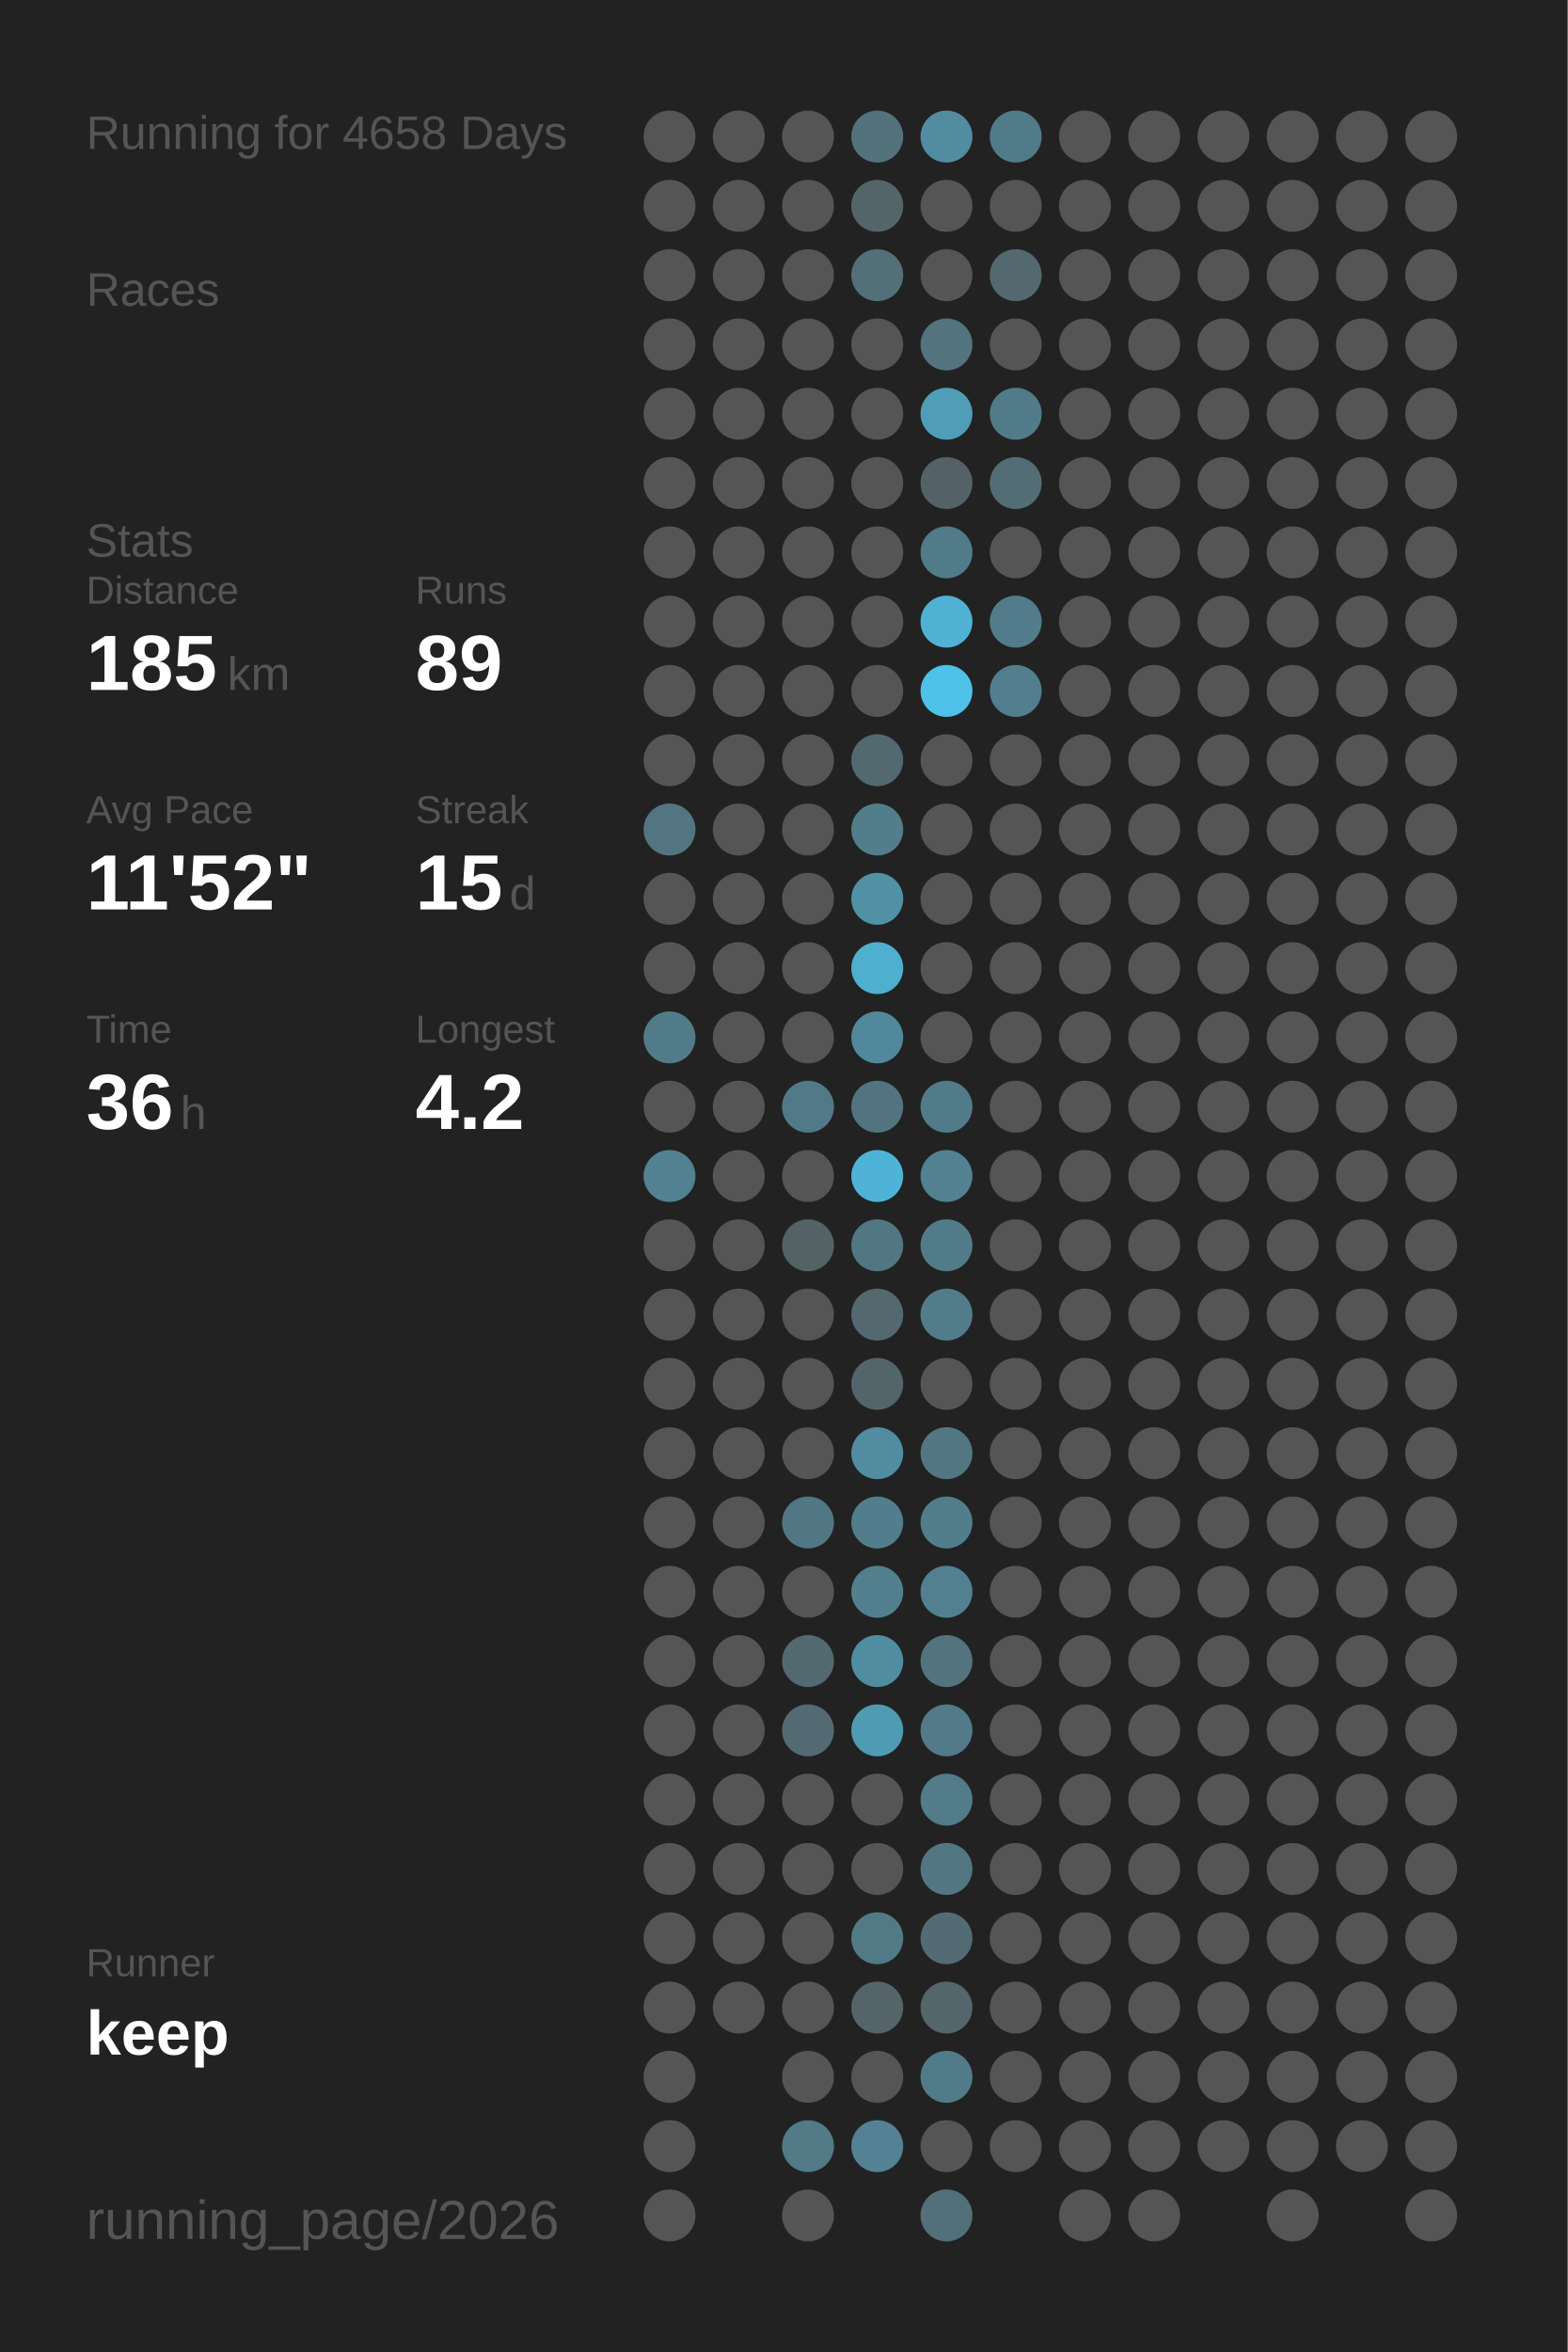
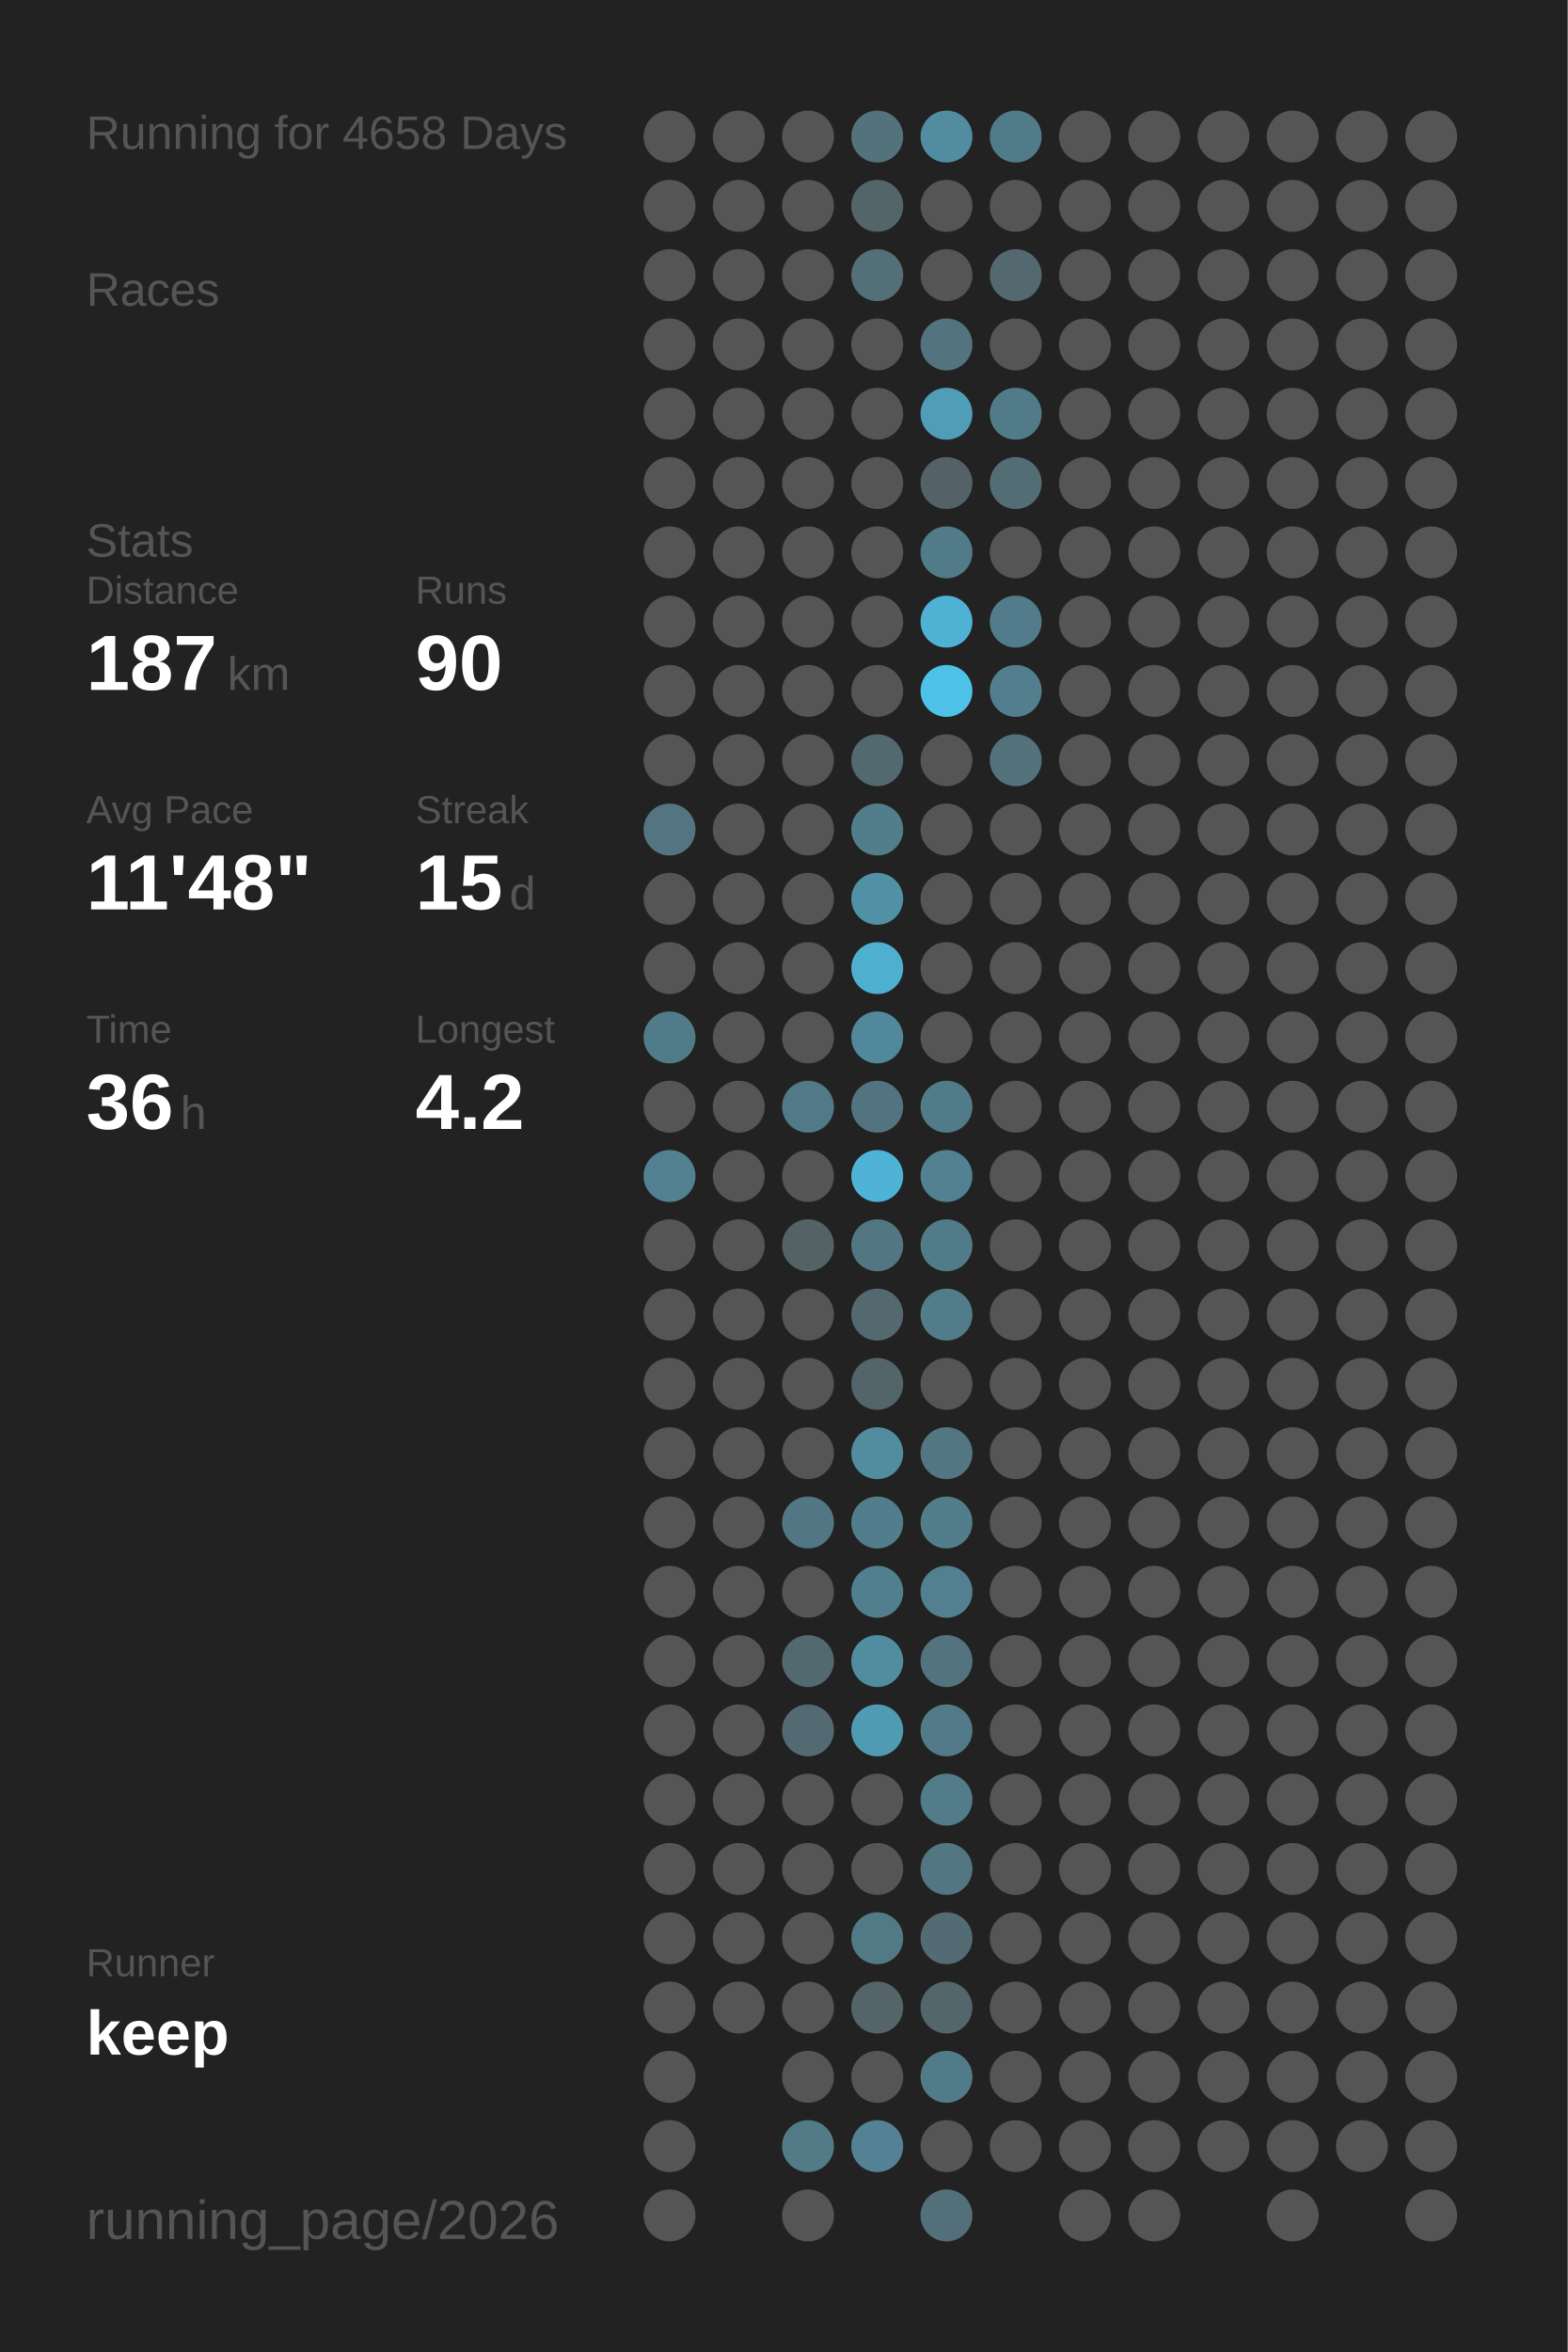
<svg xmlns="http://www.w3.org/2000/svg" baseProfile="full" height="300mm" version="1.1" viewBox="0,0,200,300" width="200mm">
  <defs />
  <rect fill="#222222" height="300" width="200" x="0" y="0" />
  <text fill="#555555" style="font-size:6px; font-family:Arial;" x="11" y="19">Running for 4658 Days</text>
  <text fill="#555555" style="font-size:6px; font-family:Arial;" x="11" y="39">Races</text>
  <text fill="#555555" style="font-size:6px; font-family:Arial;" x="11" y="71">Stats</text>
  <text fill="#555555" style="font-size:5px; font-family:Arial;" x="11" y="77">Distance</text>
-   <text fill="#FFFFFF" style="font-size:10px; font-family:Arial; font-weight:bold;" x="11" y="88">185</text>
+   <text fill="#FFFFFF" style="font-size:10px; font-family:Arial; font-weight:bold;" x="11" y="88">187</text>
  <text fill="#555555" style="font-size:6px; font-family:Arial;" x="29" y="88">km</text>
  <text fill="#555555" style="font-size:5px; font-family:Arial;" x="53" y="77">Runs</text>
-   <text fill="#FFFFFF" style="font-size:10px; font-family:Arial; font-weight:bold;" x="53" y="88">89</text>
+   <text fill="#FFFFFF" style="font-size:10px; font-family:Arial; font-weight:bold;" x="53" y="88">90</text>
  <text fill="#555555" style="font-size:5px; font-family:Arial;" x="11" y="105">Avg Pace</text>
-   <text fill="#FFFFFF" style="font-size:10px; font-family:Arial; font-weight:bold;" x="11" y="116">11'52"</text>
+   <text fill="#FFFFFF" style="font-size:10px; font-family:Arial; font-weight:bold;" x="11" y="116">11'48"</text>
  <text fill="#555555" style="font-size:5px; font-family:Arial;" x="53" y="105">Streak</text>
  <text fill="#FFFFFF" style="font-size:10px; font-family:Arial; font-weight:bold;" x="53" y="116">15</text>
  <text fill="#555555" style="font-size:6px; font-family:Arial;" x="65" y="116">d</text>
  <text fill="#555555" style="font-size:5px; font-family:Arial;" x="11" y="133">Time</text>
  <text fill="#FFFFFF" style="font-size:10px; font-family:Arial; font-weight:bold;" x="11" y="144">36</text>
  <text fill="#555555" style="font-size:6px; font-family:Arial;" x="23" y="144">h</text>
  <text fill="#555555" style="font-size:5px; font-family:Arial;" x="53" y="133">Longest</text>
  <text fill="#FFFFFF" style="font-size:10px; font-family:Arial; font-weight:bold;" x="53" y="144">4.2</text>
  <text fill="#555555" style="font-size:5px; font-family:Arial;" x="11" y="252.065">Runner</text>
  <text fill="#FFFFFF" style="font-size:8px; font-family:Arial; font-weight:bold;" x="11" y="262.065">keep</text>
  <text fill="#555555" style="font-size:7px; font-family:Arial;" x="11" y="285.581">running_page/2026</text>
  <circle cx="85.417" cy="17.419" fill="#555555" r="3.312" />
  <circle cx="85.417" cy="26.258" fill="#555555" r="3.312" />
  <circle cx="85.417" cy="35.097" fill="#555555" r="3.312" />
  <circle cx="85.417" cy="43.935" fill="#555555" r="3.312" />
  <circle cx="85.417" cy="52.774" fill="#555555" r="3.312" />
  <circle cx="85.417" cy="61.613" fill="#555555" r="3.312" />
  <circle cx="85.417" cy="70.452" fill="#555555" r="3.312" />
  <circle cx="85.417" cy="79.29" fill="#555555" r="3.312" />
  <circle cx="85.417" cy="88.129" fill="#555555" r="3.312" />
  <circle cx="85.417" cy="96.968" fill="#555555" r="3.312" />
  <circle cx="85.417" cy="105.806" fill="#527581" r="3.312" />
  <circle cx="85.417" cy="114.645" fill="#555555" r="3.312" />
  <circle cx="85.417" cy="123.484" fill="#555555" r="3.312" />
  <circle cx="85.417" cy="132.323" fill="#527b89" r="3.312" />
  <circle cx="85.417" cy="141.161" fill="#555555" r="3.312" />
  <circle cx="85.417" cy="150" fill="#528191" r="3.312" />
  <circle cx="85.417" cy="158.839" fill="#555555" r="3.312" />
  <circle cx="85.417" cy="167.677" fill="#555555" r="3.312" />
  <circle cx="85.417" cy="176.516" fill="#555555" r="3.312" />
  <circle cx="85.417" cy="185.355" fill="#555555" r="3.312" />
  <circle cx="85.417" cy="194.194" fill="#555555" r="3.312" />
  <circle cx="85.417" cy="203.032" fill="#555555" r="3.312" />
  <circle cx="85.417" cy="211.871" fill="#555555" r="3.312" />
  <circle cx="85.417" cy="220.71" fill="#555555" r="3.312" />
  <circle cx="85.417" cy="229.548" fill="#555555" r="3.312" />
  <circle cx="85.417" cy="238.387" fill="#555555" r="3.312" />
  <circle cx="85.417" cy="247.226" fill="#555555" r="3.312" />
  <circle cx="85.417" cy="256.065" fill="#555555" r="3.312" />
  <circle cx="85.417" cy="264.903" fill="#555555" r="3.312" />
  <circle cx="85.417" cy="273.742" fill="#555555" r="3.312" />
  <circle cx="85.417" cy="282.581" fill="#555555" r="3.312" />
  <circle cx="94.25" cy="17.419" fill="#555555" r="3.312" />
  <circle cx="94.25" cy="26.258" fill="#555555" r="3.312" />
  <circle cx="94.25" cy="35.097" fill="#555555" r="3.312" />
  <circle cx="94.25" cy="43.935" fill="#555555" r="3.312" />
  <circle cx="94.25" cy="52.774" fill="#555555" r="3.312" />
  <circle cx="94.25" cy="61.613" fill="#555555" r="3.312" />
  <circle cx="94.25" cy="70.452" fill="#555555" r="3.312" />
  <circle cx="94.25" cy="79.29" fill="#555555" r="3.312" />
  <circle cx="94.25" cy="88.129" fill="#555555" r="3.312" />
  <circle cx="94.25" cy="96.968" fill="#555555" r="3.312" />
  <circle cx="94.25" cy="105.806" fill="#555555" r="3.312" />
  <circle cx="94.25" cy="114.645" fill="#555555" r="3.312" />
  <circle cx="94.25" cy="123.484" fill="#555555" r="3.312" />
  <circle cx="94.25" cy="132.323" fill="#555555" r="3.312" />
  <circle cx="94.25" cy="141.161" fill="#555555" r="3.312" />
  <circle cx="94.25" cy="150" fill="#555555" r="3.312" />
  <circle cx="94.25" cy="158.839" fill="#555555" r="3.312" />
  <circle cx="94.25" cy="167.677" fill="#555555" r="3.312" />
  <circle cx="94.25" cy="176.516" fill="#555555" r="3.312" />
  <circle cx="94.25" cy="185.355" fill="#555555" r="3.312" />
  <circle cx="94.25" cy="194.194" fill="#555555" r="3.312" />
  <circle cx="94.25" cy="203.032" fill="#555555" r="3.312" />
  <circle cx="94.25" cy="211.871" fill="#555555" r="3.312" />
  <circle cx="94.25" cy="220.71" fill="#555555" r="3.312" />
  <circle cx="94.25" cy="229.548" fill="#555555" r="3.312" />
  <circle cx="94.25" cy="238.387" fill="#555555" r="3.312" />
  <circle cx="94.25" cy="247.226" fill="#555555" r="3.312" />
  <circle cx="94.25" cy="256.065" fill="#555555" r="3.312" />
  <circle cx="103.083" cy="17.419" fill="#555555" r="3.312" />
  <circle cx="103.083" cy="26.258" fill="#555555" r="3.312" />
  <circle cx="103.083" cy="35.097" fill="#555555" r="3.312" />
  <circle cx="103.083" cy="43.935" fill="#555555" r="3.312" />
  <circle cx="103.083" cy="52.774" fill="#555555" r="3.312" />
  <circle cx="103.083" cy="61.613" fill="#555555" r="3.312" />
  <circle cx="103.083" cy="70.452" fill="#555555" r="3.312" />
  <circle cx="103.083" cy="79.29" fill="#555555" r="3.312" />
  <circle cx="103.083" cy="88.129" fill="#555555" r="3.312" />
  <circle cx="103.083" cy="96.968" fill="#555555" r="3.312" />
  <circle cx="103.083" cy="105.806" fill="#555555" r="3.312" />
  <circle cx="103.083" cy="114.645" fill="#555555" r="3.312" />
  <circle cx="103.083" cy="123.484" fill="#555555" r="3.312" />
  <circle cx="103.083" cy="132.323" fill="#555555" r="3.312" />
  <circle cx="103.083" cy="141.161" fill="#527987" r="3.312" />
  <circle cx="103.083" cy="150" fill="#555555" r="3.312" />
  <circle cx="103.083" cy="158.839" fill="#546266" r="3.312" />
  <circle cx="103.083" cy="167.677" fill="#555555" r="3.312" />
  <circle cx="103.083" cy="176.516" fill="#555555" r="3.312" />
  <circle cx="103.083" cy="185.355" fill="#555555" r="3.312" />
  <circle cx="103.083" cy="194.194" fill="#527784" r="3.312" />
  <circle cx="103.083" cy="203.032" fill="#555555" r="3.312" />
  <circle cx="103.083" cy="211.871" fill="#536970" r="3.312" />
  <circle cx="103.083" cy="220.71" fill="#536a72" r="3.312" />
  <circle cx="103.083" cy="229.548" fill="#555555" r="3.312" />
  <circle cx="103.083" cy="238.387" fill="#555555" r="3.312" />
  <circle cx="103.083" cy="247.226" fill="#555555" r="3.312" />
  <circle cx="103.083" cy="256.065" fill="#555555" r="3.312" />
  <circle cx="103.083" cy="264.903" fill="#555555" r="3.312" />
  <circle cx="103.083" cy="273.742" fill="#527a87" r="3.312" />
  <circle cx="103.083" cy="282.581" fill="#555555" r="3.312" />
  <circle cx="111.917" cy="17.419" fill="#53727c" r="3.312" />
  <circle cx="111.917" cy="26.258" fill="#53656b" r="3.312" />
  <circle cx="111.917" cy="35.097" fill="#536f78" r="3.312" />
  <circle cx="111.917" cy="43.935" fill="#555555" r="3.312" />
  <circle cx="111.917" cy="52.774" fill="#555555" r="3.312" />
  <circle cx="111.917" cy="61.613" fill="#555555" r="3.312" />
  <circle cx="111.917" cy="70.452" fill="#555555" r="3.312" />
  <circle cx="111.917" cy="79.29" fill="#555555" r="3.312" />
  <circle cx="111.917" cy="88.129" fill="#555555" r="3.312" />
  <circle cx="111.917" cy="96.968" fill="#536970" r="3.312" />
  <circle cx="111.917" cy="105.806" fill="#527d8b" r="3.312" />
  <circle cx="111.917" cy="114.645" fill="#5191a6" r="3.312" />
  <circle cx="111.917" cy="123.484" fill="#4fafcf" r="3.312" />
  <circle cx="111.917" cy="132.323" fill="#51889b" r="3.312" />
  <circle cx="111.917" cy="141.161" fill="#527480" r="3.312" />
  <circle cx="111.917" cy="150" fill="#4eb3d6" r="3.312" />
  <circle cx="111.917" cy="158.839" fill="#527783" r="3.312" />
  <circle cx="111.917" cy="167.677" fill="#53686f" r="3.312" />
  <circle cx="111.917" cy="176.516" fill="#53646a" r="3.312" />
  <circle cx="111.917" cy="185.355" fill="#518ca0" r="3.312" />
  <circle cx="111.917" cy="194.194" fill="#527d8c" r="3.312" />
  <circle cx="111.917" cy="203.032" fill="#527f8e" r="3.312" />
  <circle cx="111.917" cy="211.871" fill="#518da1" r="3.312" />
  <circle cx="111.917" cy="220.71" fill="#509bb4" r="3.312" />
  <circle cx="111.917" cy="229.548" fill="#555555" r="3.312" />
  <circle cx="111.917" cy="238.387" fill="#555555" r="3.312" />
  <circle cx="111.917" cy="247.226" fill="#527986" r="3.312" />
  <circle cx="111.917" cy="256.065" fill="#546469" r="3.312" />
  <circle cx="111.917" cy="264.903" fill="#555555" r="3.312" />
  <circle cx="111.917" cy="273.742" fill="#528293" r="3.312" />
  <circle cx="120.75" cy="17.419" fill="#518ca0" r="3.312" />
  <circle cx="120.75" cy="26.258" fill="#555555" r="3.312" />
  <circle cx="120.75" cy="35.097" fill="#555555" r="3.312" />
  <circle cx="120.75" cy="43.935" fill="#53737e" r="3.312" />
  <circle cx="120.75" cy="52.774" fill="#509db8" r="3.312" />
  <circle cx="120.75" cy="61.613" fill="#546267" r="3.312" />
  <circle cx="120.75" cy="70.452" fill="#527b89" r="3.312" />
  <circle cx="120.75" cy="79.29" fill="#4fb2d4" r="3.312" />
  <circle cx="120.75" cy="88.129" fill="#4ec1e8" r="3.312" />
  <circle cx="120.75" cy="96.968" fill="#555555" r="3.312" />
  <circle cx="120.75" cy="105.806" fill="#555555" r="3.312" />
  <circle cx="120.75" cy="114.645" fill="#555555" r="3.312" />
  <circle cx="120.75" cy="123.484" fill="#555555" r="3.312" />
  <circle cx="120.75" cy="132.323" fill="#555555" r="3.312" />
  <circle cx="120.75" cy="141.161" fill="#527b89" r="3.312" />
  <circle cx="120.75" cy="150" fill="#528191" r="3.312" />
  <circle cx="120.75" cy="158.839" fill="#527b89" r="3.312" />
  <circle cx="120.75" cy="167.677" fill="#527c8a" r="3.312" />
  <circle cx="120.75" cy="176.516" fill="#555555" r="3.312" />
  <circle cx="120.75" cy="185.355" fill="#527682" r="3.312" />
  <circle cx="120.75" cy="194.194" fill="#527d8b" r="3.312" />
  <circle cx="120.75" cy="203.032" fill="#528090" r="3.312" />
  <circle cx="120.75" cy="211.871" fill="#53737e" r="3.312" />
  <circle cx="120.75" cy="220.71" fill="#527a88" r="3.312" />
  <circle cx="120.75" cy="229.548" fill="#527c8a" r="3.312" />
  <circle cx="120.75" cy="238.387" fill="#527682" r="3.312" />
  <circle cx="120.75" cy="247.226" fill="#536b73" r="3.312" />
  <circle cx="120.75" cy="256.065" fill="#53666c" r="3.312" />
  <circle cx="120.75" cy="264.903" fill="#527b89" r="3.312" />
  <circle cx="120.75" cy="273.742" fill="#555555" r="3.312" />
  <circle cx="120.75" cy="282.581" fill="#53707a" r="3.312" />
  <circle cx="129.583" cy="17.419" fill="#527b89" r="3.312" />
  <circle cx="129.583" cy="26.258" fill="#555555" r="3.312" />
  <circle cx="129.583" cy="35.097" fill="#53686f" r="3.312" />
  <circle cx="129.583" cy="43.935" fill="#555555" r="3.312" />
  <circle cx="129.583" cy="52.774" fill="#527b89" r="3.312" />
  <circle cx="129.583" cy="61.613" fill="#536d75" r="3.312" />
  <circle cx="129.583" cy="70.452" fill="#555555" r="3.312" />
  <circle cx="129.583" cy="79.29" fill="#527c8b" r="3.312" />
  <circle cx="129.583" cy="88.129" fill="#527e8e" r="3.312" />
-   <circle cx="129.583" cy="96.968" fill="#555555" r="3.312" />
+   <circle cx="129.583" cy="96.968" fill="#53727c" r="3.312" />
  <circle cx="129.583" cy="105.806" fill="#555555" r="3.312" />
  <circle cx="129.583" cy="114.645" fill="#555555" r="3.312" />
  <circle cx="129.583" cy="123.484" fill="#555555" r="3.312" />
  <circle cx="129.583" cy="132.323" fill="#555555" r="3.312" />
  <circle cx="129.583" cy="141.161" fill="#555555" r="3.312" />
  <circle cx="129.583" cy="150" fill="#555555" r="3.312" />
  <circle cx="129.583" cy="158.839" fill="#555555" r="3.312" />
  <circle cx="129.583" cy="167.677" fill="#555555" r="3.312" />
  <circle cx="129.583" cy="176.516" fill="#555555" r="3.312" />
  <circle cx="129.583" cy="185.355" fill="#555555" r="3.312" />
  <circle cx="129.583" cy="194.194" fill="#555555" r="3.312" />
  <circle cx="129.583" cy="203.032" fill="#555555" r="3.312" />
  <circle cx="129.583" cy="211.871" fill="#555555" r="3.312" />
  <circle cx="129.583" cy="220.71" fill="#555555" r="3.312" />
  <circle cx="129.583" cy="229.548" fill="#555555" r="3.312" />
  <circle cx="129.583" cy="238.387" fill="#555555" r="3.312" />
  <circle cx="129.583" cy="247.226" fill="#555555" r="3.312" />
  <circle cx="129.583" cy="256.065" fill="#555555" r="3.312" />
  <circle cx="129.583" cy="264.903" fill="#555555" r="3.312" />
  <circle cx="129.583" cy="273.742" fill="#555555" r="3.312" />
  <circle cx="138.417" cy="17.419" fill="#555555" r="3.312" />
  <circle cx="138.417" cy="26.258" fill="#555555" r="3.312" />
  <circle cx="138.417" cy="35.097" fill="#555555" r="3.312" />
  <circle cx="138.417" cy="43.935" fill="#555555" r="3.312" />
  <circle cx="138.417" cy="52.774" fill="#555555" r="3.312" />
  <circle cx="138.417" cy="61.613" fill="#555555" r="3.312" />
  <circle cx="138.417" cy="70.452" fill="#555555" r="3.312" />
  <circle cx="138.417" cy="79.29" fill="#555555" r="3.312" />
  <circle cx="138.417" cy="88.129" fill="#555555" r="3.312" />
  <circle cx="138.417" cy="96.968" fill="#555555" r="3.312" />
  <circle cx="138.417" cy="105.806" fill="#555555" r="3.312" />
  <circle cx="138.417" cy="114.645" fill="#555555" r="3.312" />
  <circle cx="138.417" cy="123.484" fill="#555555" r="3.312" />
  <circle cx="138.417" cy="132.323" fill="#555555" r="3.312" />
  <circle cx="138.417" cy="141.161" fill="#555555" r="3.312" />
  <circle cx="138.417" cy="150" fill="#555555" r="3.312" />
  <circle cx="138.417" cy="158.839" fill="#555555" r="3.312" />
  <circle cx="138.417" cy="167.677" fill="#555555" r="3.312" />
  <circle cx="138.417" cy="176.516" fill="#555555" r="3.312" />
  <circle cx="138.417" cy="185.355" fill="#555555" r="3.312" />
  <circle cx="138.417" cy="194.194" fill="#555555" r="3.312" />
  <circle cx="138.417" cy="203.032" fill="#555555" r="3.312" />
  <circle cx="138.417" cy="211.871" fill="#555555" r="3.312" />
  <circle cx="138.417" cy="220.71" fill="#555555" r="3.312" />
  <circle cx="138.417" cy="229.548" fill="#555555" r="3.312" />
  <circle cx="138.417" cy="238.387" fill="#555555" r="3.312" />
  <circle cx="138.417" cy="247.226" fill="#555555" r="3.312" />
  <circle cx="138.417" cy="256.065" fill="#555555" r="3.312" />
  <circle cx="138.417" cy="264.903" fill="#555555" r="3.312" />
  <circle cx="138.417" cy="273.742" fill="#555555" r="3.312" />
  <circle cx="138.417" cy="282.581" fill="#555555" r="3.312" />
  <circle cx="147.25" cy="17.419" fill="#555555" r="3.312" />
  <circle cx="147.25" cy="26.258" fill="#555555" r="3.312" />
  <circle cx="147.25" cy="35.097" fill="#555555" r="3.312" />
  <circle cx="147.25" cy="43.935" fill="#555555" r="3.312" />
  <circle cx="147.25" cy="52.774" fill="#555555" r="3.312" />
  <circle cx="147.25" cy="61.613" fill="#555555" r="3.312" />
  <circle cx="147.25" cy="70.452" fill="#555555" r="3.312" />
  <circle cx="147.25" cy="79.29" fill="#555555" r="3.312" />
  <circle cx="147.25" cy="88.129" fill="#555555" r="3.312" />
  <circle cx="147.25" cy="96.968" fill="#555555" r="3.312" />
  <circle cx="147.25" cy="105.806" fill="#555555" r="3.312" />
  <circle cx="147.25" cy="114.645" fill="#555555" r="3.312" />
  <circle cx="147.25" cy="123.484" fill="#555555" r="3.312" />
  <circle cx="147.25" cy="132.323" fill="#555555" r="3.312" />
  <circle cx="147.25" cy="141.161" fill="#555555" r="3.312" />
  <circle cx="147.25" cy="150" fill="#555555" r="3.312" />
  <circle cx="147.25" cy="158.839" fill="#555555" r="3.312" />
  <circle cx="147.25" cy="167.677" fill="#555555" r="3.312" />
  <circle cx="147.25" cy="176.516" fill="#555555" r="3.312" />
  <circle cx="147.25" cy="185.355" fill="#555555" r="3.312" />
  <circle cx="147.25" cy="194.194" fill="#555555" r="3.312" />
  <circle cx="147.25" cy="203.032" fill="#555555" r="3.312" />
  <circle cx="147.25" cy="211.871" fill="#555555" r="3.312" />
  <circle cx="147.25" cy="220.71" fill="#555555" r="3.312" />
  <circle cx="147.25" cy="229.548" fill="#555555" r="3.312" />
  <circle cx="147.25" cy="238.387" fill="#555555" r="3.312" />
  <circle cx="147.25" cy="247.226" fill="#555555" r="3.312" />
  <circle cx="147.25" cy="256.065" fill="#555555" r="3.312" />
  <circle cx="147.25" cy="264.903" fill="#555555" r="3.312" />
  <circle cx="147.25" cy="273.742" fill="#555555" r="3.312" />
  <circle cx="147.25" cy="282.581" fill="#555555" r="3.312" />
  <circle cx="156.083" cy="17.419" fill="#555555" r="3.312" />
  <circle cx="156.083" cy="26.258" fill="#555555" r="3.312" />
  <circle cx="156.083" cy="35.097" fill="#555555" r="3.312" />
  <circle cx="156.083" cy="43.935" fill="#555555" r="3.312" />
  <circle cx="156.083" cy="52.774" fill="#555555" r="3.312" />
  <circle cx="156.083" cy="61.613" fill="#555555" r="3.312" />
  <circle cx="156.083" cy="70.452" fill="#555555" r="3.312" />
  <circle cx="156.083" cy="79.29" fill="#555555" r="3.312" />
  <circle cx="156.083" cy="88.129" fill="#555555" r="3.312" />
  <circle cx="156.083" cy="96.968" fill="#555555" r="3.312" />
  <circle cx="156.083" cy="105.806" fill="#555555" r="3.312" />
  <circle cx="156.083" cy="114.645" fill="#555555" r="3.312" />
  <circle cx="156.083" cy="123.484" fill="#555555" r="3.312" />
  <circle cx="156.083" cy="132.323" fill="#555555" r="3.312" />
  <circle cx="156.083" cy="141.161" fill="#555555" r="3.312" />
  <circle cx="156.083" cy="150" fill="#555555" r="3.312" />
  <circle cx="156.083" cy="158.839" fill="#555555" r="3.312" />
  <circle cx="156.083" cy="167.677" fill="#555555" r="3.312" />
  <circle cx="156.083" cy="176.516" fill="#555555" r="3.312" />
  <circle cx="156.083" cy="185.355" fill="#555555" r="3.312" />
  <circle cx="156.083" cy="194.194" fill="#555555" r="3.312" />
  <circle cx="156.083" cy="203.032" fill="#555555" r="3.312" />
  <circle cx="156.083" cy="211.871" fill="#555555" r="3.312" />
  <circle cx="156.083" cy="220.71" fill="#555555" r="3.312" />
  <circle cx="156.083" cy="229.548" fill="#555555" r="3.312" />
  <circle cx="156.083" cy="238.387" fill="#555555" r="3.312" />
  <circle cx="156.083" cy="247.226" fill="#555555" r="3.312" />
  <circle cx="156.083" cy="256.065" fill="#555555" r="3.312" />
  <circle cx="156.083" cy="264.903" fill="#555555" r="3.312" />
  <circle cx="156.083" cy="273.742" fill="#555555" r="3.312" />
  <circle cx="164.917" cy="17.419" fill="#555555" r="3.312" />
  <circle cx="164.917" cy="26.258" fill="#555555" r="3.312" />
  <circle cx="164.917" cy="35.097" fill="#555555" r="3.312" />
  <circle cx="164.917" cy="43.935" fill="#555555" r="3.312" />
  <circle cx="164.917" cy="52.774" fill="#555555" r="3.312" />
  <circle cx="164.917" cy="61.613" fill="#555555" r="3.312" />
  <circle cx="164.917" cy="70.452" fill="#555555" r="3.312" />
  <circle cx="164.917" cy="79.29" fill="#555555" r="3.312" />
  <circle cx="164.917" cy="88.129" fill="#555555" r="3.312" />
  <circle cx="164.917" cy="96.968" fill="#555555" r="3.312" />
  <circle cx="164.917" cy="105.806" fill="#555555" r="3.312" />
  <circle cx="164.917" cy="114.645" fill="#555555" r="3.312" />
  <circle cx="164.917" cy="123.484" fill="#555555" r="3.312" />
  <circle cx="164.917" cy="132.323" fill="#555555" r="3.312" />
  <circle cx="164.917" cy="141.161" fill="#555555" r="3.312" />
  <circle cx="164.917" cy="150" fill="#555555" r="3.312" />
  <circle cx="164.917" cy="158.839" fill="#555555" r="3.312" />
  <circle cx="164.917" cy="167.677" fill="#555555" r="3.312" />
  <circle cx="164.917" cy="176.516" fill="#555555" r="3.312" />
  <circle cx="164.917" cy="185.355" fill="#555555" r="3.312" />
  <circle cx="164.917" cy="194.194" fill="#555555" r="3.312" />
  <circle cx="164.917" cy="203.032" fill="#555555" r="3.312" />
  <circle cx="164.917" cy="211.871" fill="#555555" r="3.312" />
  <circle cx="164.917" cy="220.71" fill="#555555" r="3.312" />
  <circle cx="164.917" cy="229.548" fill="#555555" r="3.312" />
  <circle cx="164.917" cy="238.387" fill="#555555" r="3.312" />
  <circle cx="164.917" cy="247.226" fill="#555555" r="3.312" />
  <circle cx="164.917" cy="256.065" fill="#555555" r="3.312" />
  <circle cx="164.917" cy="264.903" fill="#555555" r="3.312" />
  <circle cx="164.917" cy="273.742" fill="#555555" r="3.312" />
  <circle cx="164.917" cy="282.581" fill="#555555" r="3.312" />
  <circle cx="173.75" cy="17.419" fill="#555555" r="3.312" />
  <circle cx="173.75" cy="26.258" fill="#555555" r="3.312" />
  <circle cx="173.75" cy="35.097" fill="#555555" r="3.312" />
  <circle cx="173.75" cy="43.935" fill="#555555" r="3.312" />
  <circle cx="173.75" cy="52.774" fill="#555555" r="3.312" />
  <circle cx="173.75" cy="61.613" fill="#555555" r="3.312" />
  <circle cx="173.75" cy="70.452" fill="#555555" r="3.312" />
  <circle cx="173.75" cy="79.29" fill="#555555" r="3.312" />
  <circle cx="173.75" cy="88.129" fill="#555555" r="3.312" />
  <circle cx="173.75" cy="96.968" fill="#555555" r="3.312" />
  <circle cx="173.75" cy="105.806" fill="#555555" r="3.312" />
  <circle cx="173.75" cy="114.645" fill="#555555" r="3.312" />
  <circle cx="173.75" cy="123.484" fill="#555555" r="3.312" />
  <circle cx="173.75" cy="132.323" fill="#555555" r="3.312" />
  <circle cx="173.75" cy="141.161" fill="#555555" r="3.312" />
  <circle cx="173.75" cy="150" fill="#555555" r="3.312" />
  <circle cx="173.75" cy="158.839" fill="#555555" r="3.312" />
  <circle cx="173.75" cy="167.677" fill="#555555" r="3.312" />
  <circle cx="173.75" cy="176.516" fill="#555555" r="3.312" />
  <circle cx="173.75" cy="185.355" fill="#555555" r="3.312" />
  <circle cx="173.75" cy="194.194" fill="#555555" r="3.312" />
  <circle cx="173.75" cy="203.032" fill="#555555" r="3.312" />
  <circle cx="173.75" cy="211.871" fill="#555555" r="3.312" />
  <circle cx="173.75" cy="220.71" fill="#555555" r="3.312" />
  <circle cx="173.75" cy="229.548" fill="#555555" r="3.312" />
  <circle cx="173.75" cy="238.387" fill="#555555" r="3.312" />
  <circle cx="173.75" cy="247.226" fill="#555555" r="3.312" />
  <circle cx="173.75" cy="256.065" fill="#555555" r="3.312" />
  <circle cx="173.75" cy="264.903" fill="#555555" r="3.312" />
  <circle cx="173.75" cy="273.742" fill="#555555" r="3.312" />
  <circle cx="182.583" cy="17.419" fill="#555555" r="3.312" />
  <circle cx="182.583" cy="26.258" fill="#555555" r="3.312" />
  <circle cx="182.583" cy="35.097" fill="#555555" r="3.312" />
  <circle cx="182.583" cy="43.935" fill="#555555" r="3.312" />
  <circle cx="182.583" cy="52.774" fill="#555555" r="3.312" />
  <circle cx="182.583" cy="61.613" fill="#555555" r="3.312" />
  <circle cx="182.583" cy="70.452" fill="#555555" r="3.312" />
  <circle cx="182.583" cy="79.29" fill="#555555" r="3.312" />
  <circle cx="182.583" cy="88.129" fill="#555555" r="3.312" />
  <circle cx="182.583" cy="96.968" fill="#555555" r="3.312" />
  <circle cx="182.583" cy="105.806" fill="#555555" r="3.312" />
  <circle cx="182.583" cy="114.645" fill="#555555" r="3.312" />
  <circle cx="182.583" cy="123.484" fill="#555555" r="3.312" />
  <circle cx="182.583" cy="132.323" fill="#555555" r="3.312" />
  <circle cx="182.583" cy="141.161" fill="#555555" r="3.312" />
  <circle cx="182.583" cy="150" fill="#555555" r="3.312" />
  <circle cx="182.583" cy="158.839" fill="#555555" r="3.312" />
  <circle cx="182.583" cy="167.677" fill="#555555" r="3.312" />
  <circle cx="182.583" cy="176.516" fill="#555555" r="3.312" />
  <circle cx="182.583" cy="185.355" fill="#555555" r="3.312" />
  <circle cx="182.583" cy="194.194" fill="#555555" r="3.312" />
  <circle cx="182.583" cy="203.032" fill="#555555" r="3.312" />
  <circle cx="182.583" cy="211.871" fill="#555555" r="3.312" />
  <circle cx="182.583" cy="220.71" fill="#555555" r="3.312" />
  <circle cx="182.583" cy="229.548" fill="#555555" r="3.312" />
  <circle cx="182.583" cy="238.387" fill="#555555" r="3.312" />
  <circle cx="182.583" cy="247.226" fill="#555555" r="3.312" />
  <circle cx="182.583" cy="256.065" fill="#555555" r="3.312" />
  <circle cx="182.583" cy="264.903" fill="#555555" r="3.312" />
  <circle cx="182.583" cy="273.742" fill="#555555" r="3.312" />
  <circle cx="182.583" cy="282.581" fill="#555555" r="3.312" />
</svg>
